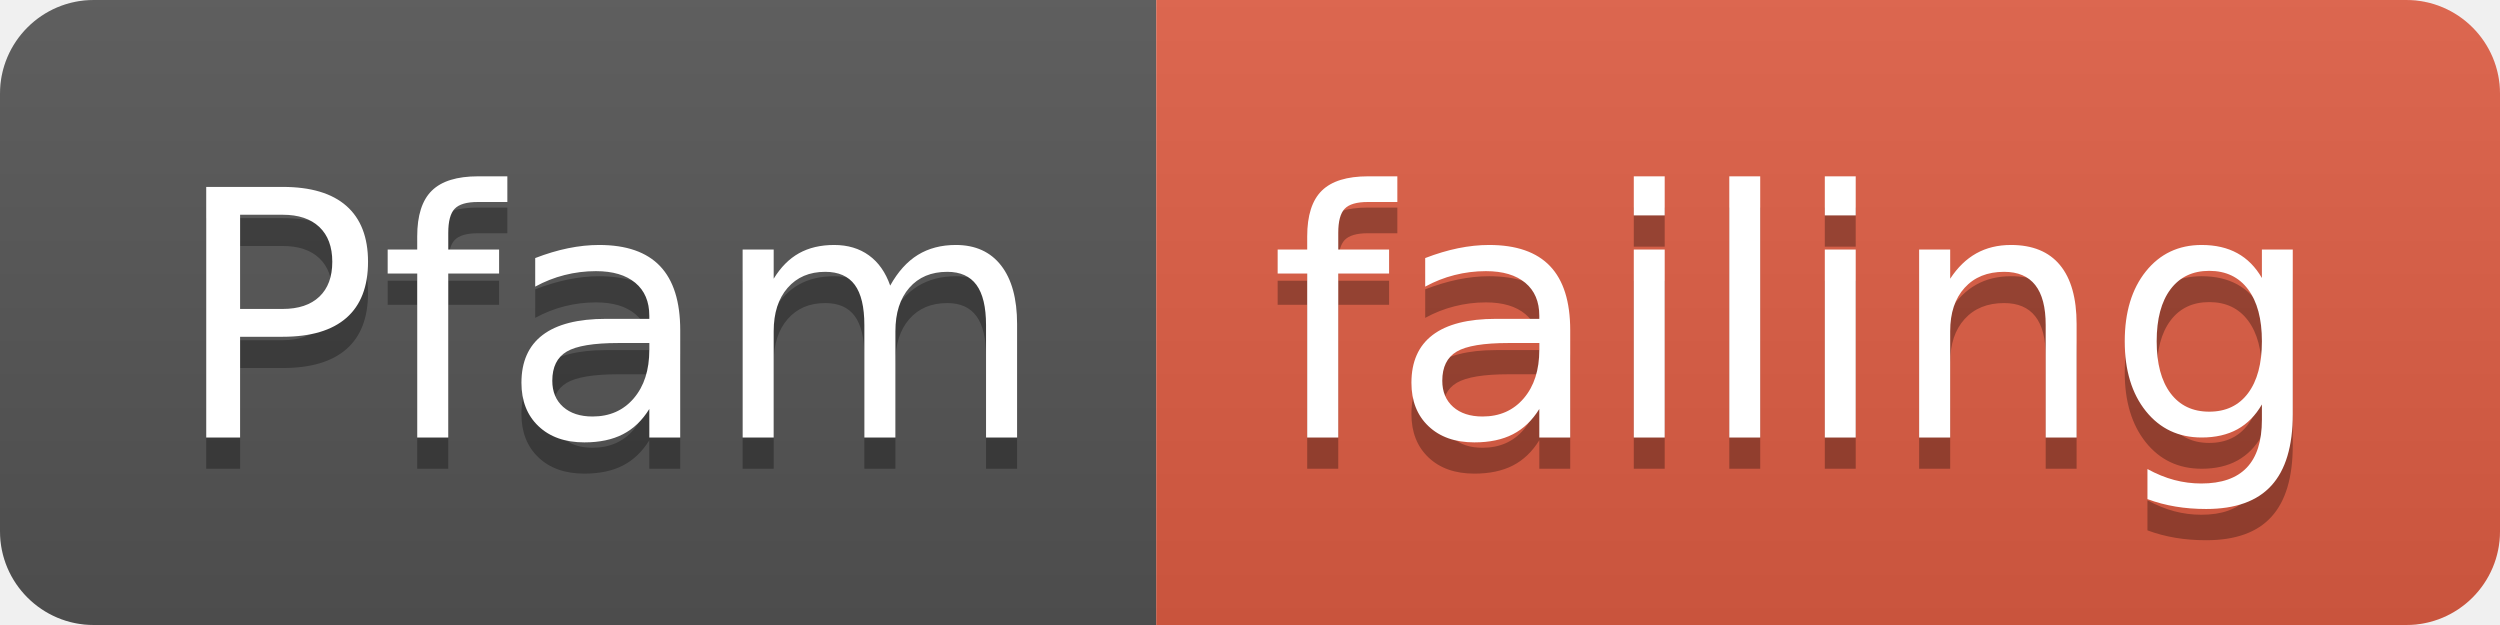
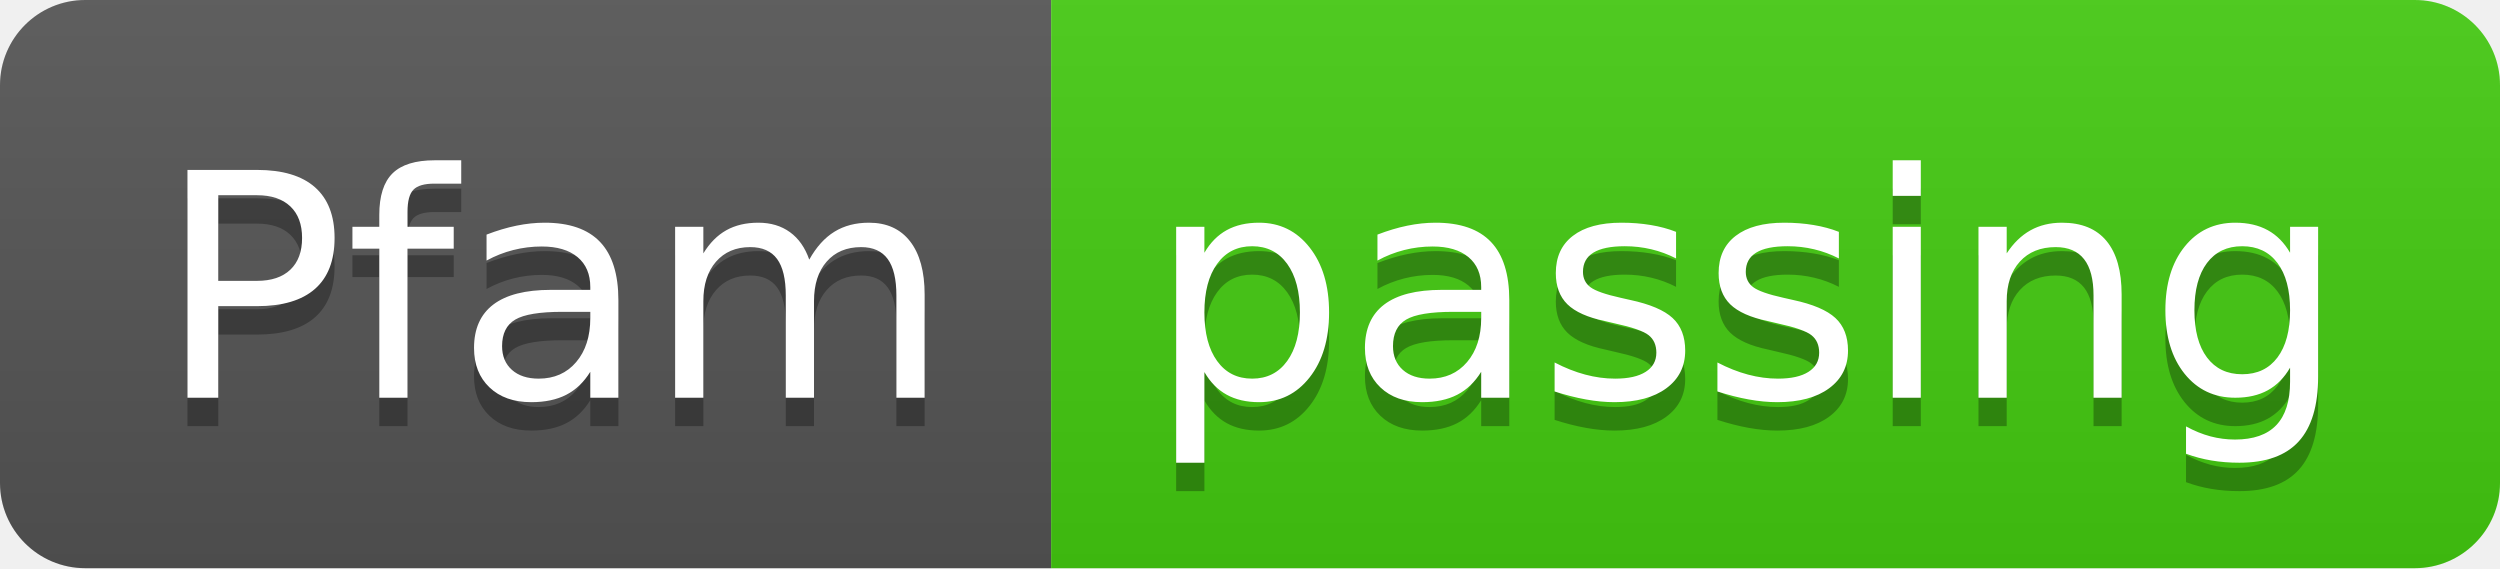
- <svg xmlns="http://www.w3.org/2000/svg" width="80" height="20">
+ <svg xmlns="http://www.w3.org/2000/svg" width="88" height="20">
  <linearGradient id="smooth" x2="0" y2="100%">
    <stop offset="0" stop-color="#bbb" stop-opacity=".1" />
    <stop offset="1" stop-opacity=".1" />
  </linearGradient>
  <clipPath id="round">
-     <rect width="80" height="20" rx="3" fill="#fff" />
+     <rect width="88" height="20" rx="3" fill="#fff" />
  </clipPath>
  <g clip-path="url(#round)">
    <rect width="37" height="20" fill="#555" />
-     <rect x="37" width="43" height="20" fill="#e05d44" />
-     <rect width="80" height="20" fill="url(#smooth)" />
+     <rect x="37" width="51" height="20" fill="#4c1" />
+     <rect width="88" height="20" fill="url(#smooth)" />
  </g>
  <g fill="#fff" text-anchor="middle" font-family="DejaVu Sans,Verdana,Geneva,sans-serif" font-size="110">
    <text x="195" y="150" fill="#010101" fill-opacity=".3" transform="scale(0.1)" textLength="270" lengthAdjust="spacing">Pfam</text>
    <text x="195" y="140" transform="scale(0.1)" textLength="270" lengthAdjust="spacing">Pfam</text>
-     <text x="575" y="150" fill="#010101" fill-opacity=".3" transform="scale(0.1)" textLength="330" lengthAdjust="spacing">failing</text>
-     <text x="575" y="140" transform="scale(0.1)" textLength="330" lengthAdjust="spacing">failing</text>
+     <text x="615" y="150" fill="#010101" fill-opacity=".3" transform="scale(0.1)" textLength="410" lengthAdjust="spacing">passing</text>
+     <text x="615" y="140" transform="scale(0.1)" textLength="410" lengthAdjust="spacing">passing</text>
  </g>
</svg>
